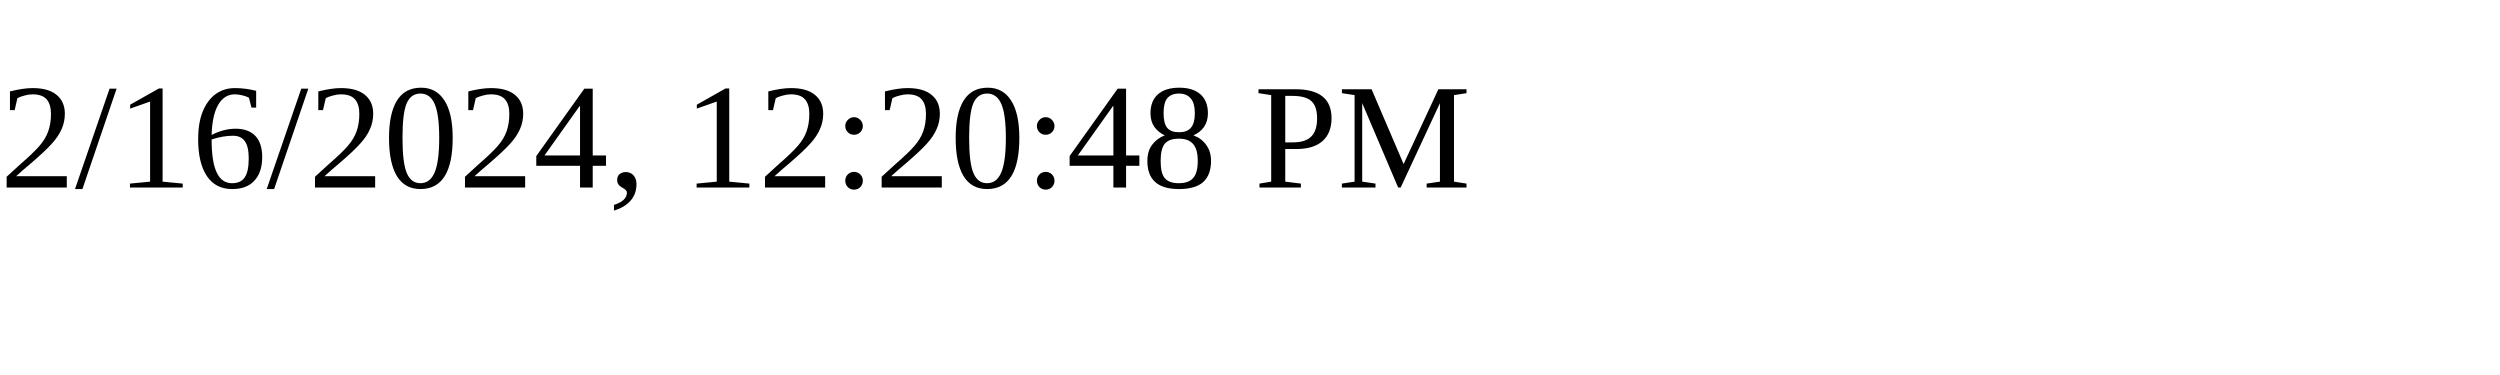
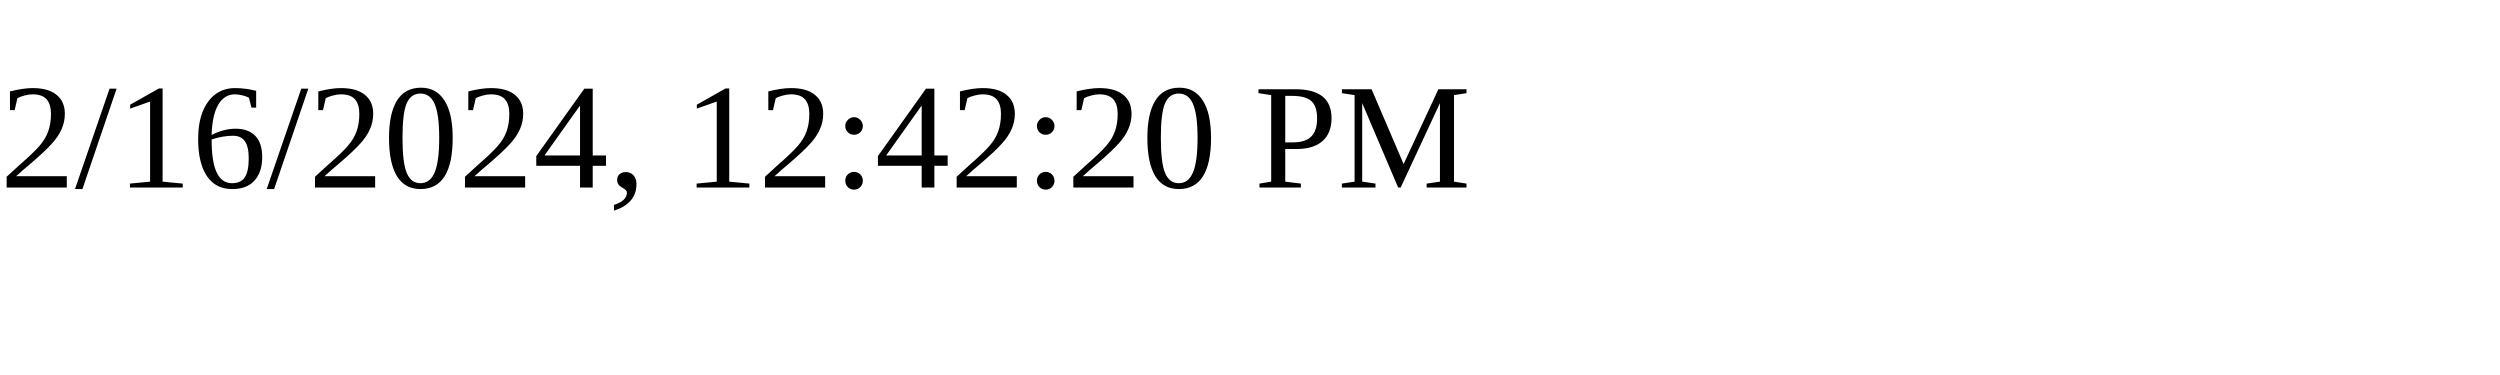
<svg xmlns="http://www.w3.org/2000/svg" height="30" width="200">
-   <text x="0" y="15">2/16/2024, 12:20:48 PM</text>
+   <text x="0" y="15">2/16/2024, 12:42:20 PM</text>
</svg>
